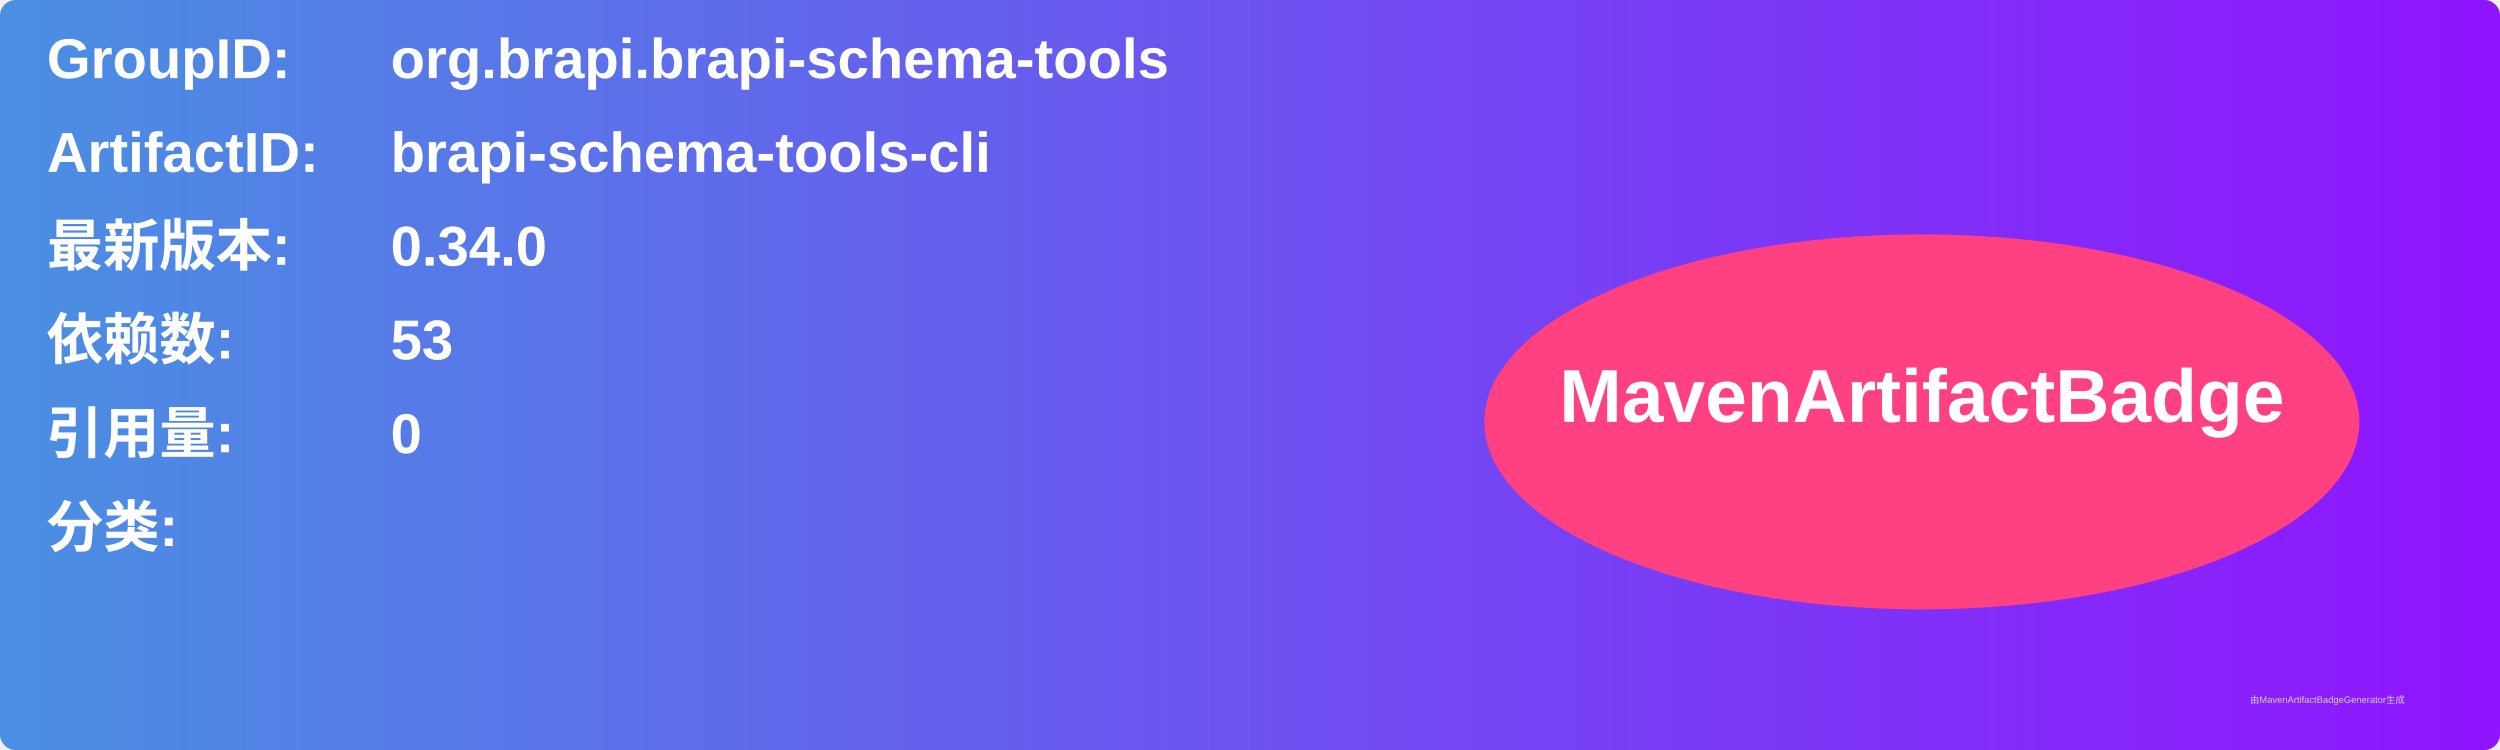
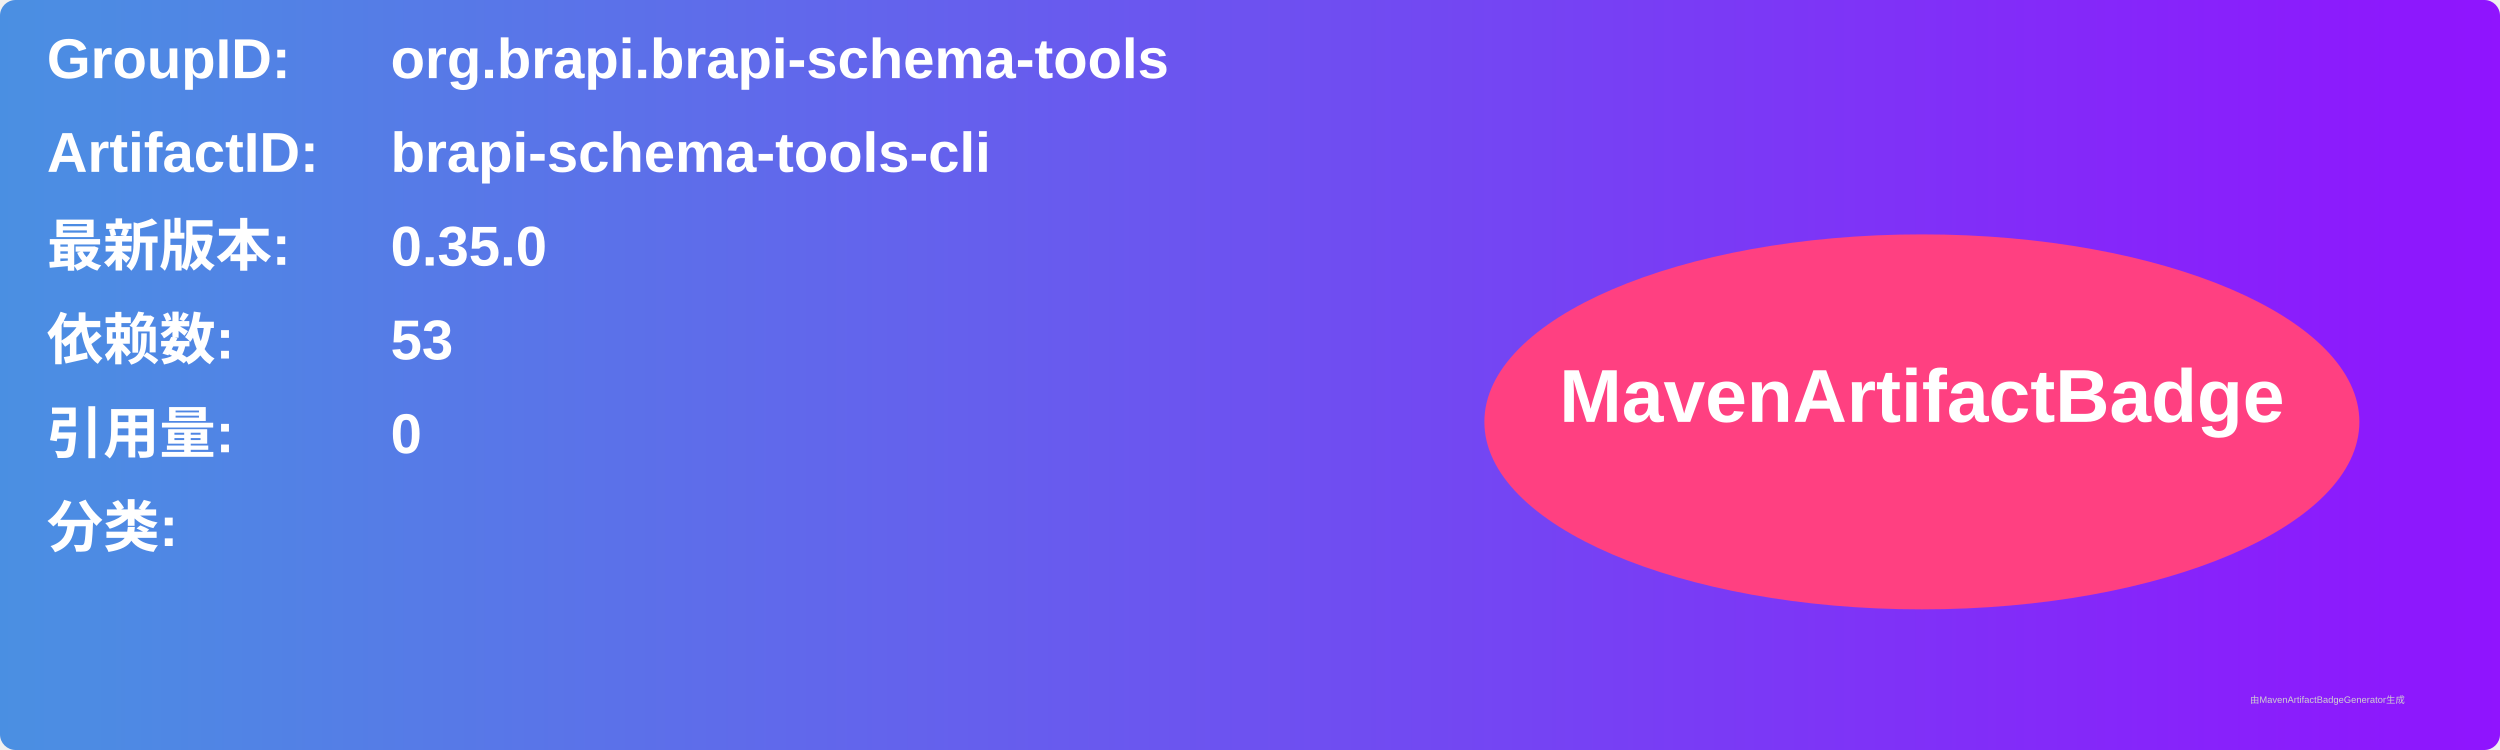
<svg xmlns="http://www.w3.org/2000/svg" width="800" height="240" viewBox="0 0 800 240">
  <linearGradient id="grad" x1="0%" y1="0%" x2="100%" y2="0%">
    <stop offset="0%" stop-color="#4a90e2" />
    <stop offset="100%" stop-color="#9013fe" />
  </linearGradient>
  <rect width="100%" height="100%" rx="5" ry="5" fill="url(#grad)" />
  <g transform="translate(15, 15)">
    <text x="0" y="10" font-family="Arial" font-size="18" fill="white" font-weight="bold" width="260">GroupID:</text>
    <text x="110" y="10" font-family="Arial" font-size="18" fill="white" font-weight="bold" width="460">org.brapi.brapi-schema-tools</text>
    <text x="0" y="40" font-family="Arial" font-size="18" fill="white" font-weight="bold" width="260">ArtifactID:</text>
    <text x="110" y="40" font-family="Arial" font-size="18" fill="white" font-weight="bold" width="460">brapi-schema-tools-cli</text>
    <text x="0" y="70" font-family="Arial" font-size="18" fill="white" font-weight="bold">最新版本:</text>
    <text x="110" y="70" font-family="Arial" font-size="18" fill="white" font-weight="bold">
-       <tspan font-weight="bold">0.34.0</tspan>
+       <tspan font-weight="bold">0.35.0</tspan>
    </text>
    <text x="0" y="100" font-family="Arial" font-size="18" fill="white" font-weight="bold">依赖数: </text>
    <text x="110" y="100" font-family="Arial" font-size="18" fill="white">
      <tspan font-weight="bold">53</tspan>
    </text>
    <text x="0" y="130" font-family="Arial" font-size="18" fill="white" font-weight="bold">引用量: </text>
    <text x="110" y="130" font-family="Arial" font-size="18" fill="white">
      <tspan font-weight="bold">0</tspan>
    </text>
    <text x="0" y="160" font-family="Arial" font-size="18" fill="white" font-weight="bold">分类:</text>
    <text x="10" y="190" font-family="Arial" font-size="10" fill="white">
      <tspan font-weight="bold" />
    </text>
    <ellipse cx="600" cy="120" rx="140" ry="60" fill="#ff4081" />
    <text x="600" y="120" text-anchor="middle" font-family="Arial" font-size="24" fill="white" font-weight="bold">MavenArtifactBadge</text>
  </g>
  <text x="720" y="225" font-family="Arial" font-size="3" fill="#d0d0d0">由MavenArtifactBadgeGenerator生成</text>
</svg>
